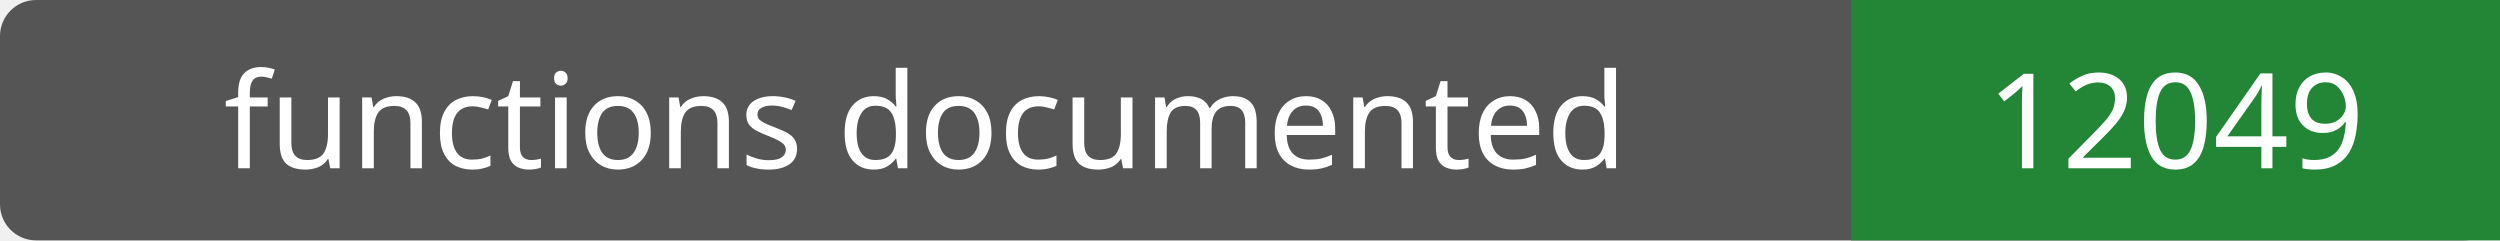
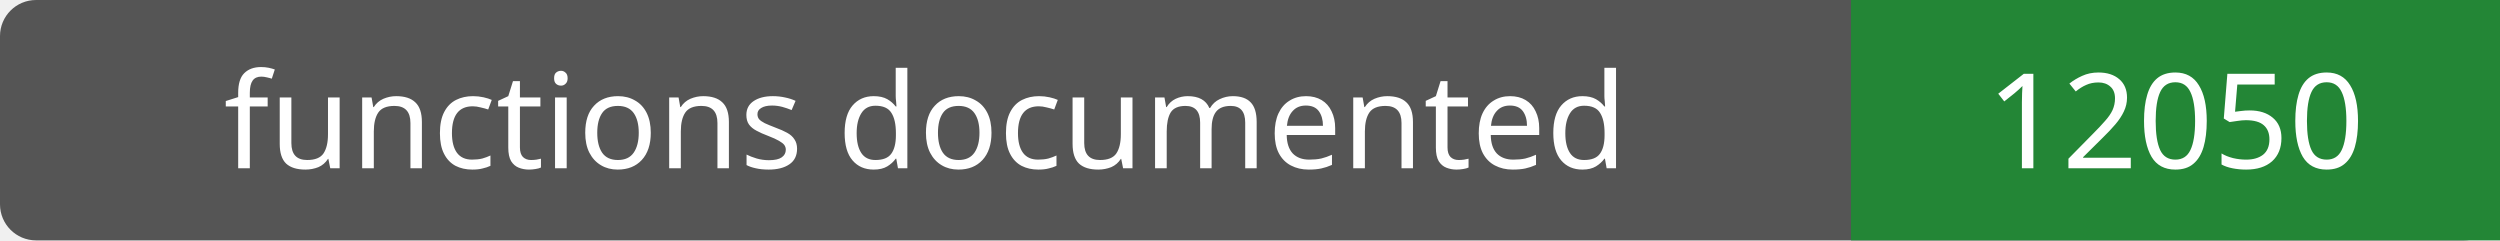
- <svg xmlns="http://www.w3.org/2000/svg" width="208" height="20" role="img" aria-label="functions documented: 12049">
+ <svg xmlns="http://www.w3.org/2000/svg" width="208" height="20" role="img" aria-label="functions documented: 12050">
  <rect width="208" height="20" rx="3" fill="#555" />
  <path fill="#238636" d="M154 0h54v20H154z" />
  <g fill="#fff" text-anchor="middle" font-family="Verdana,sans-serif" font-size="11">
    <text x="77.0" y="14">functions documented</text>
-     <text x="181.0" y="14">12049</text>
+     <text x="181.0" y="14">12050</text>
  </g>
</svg>
